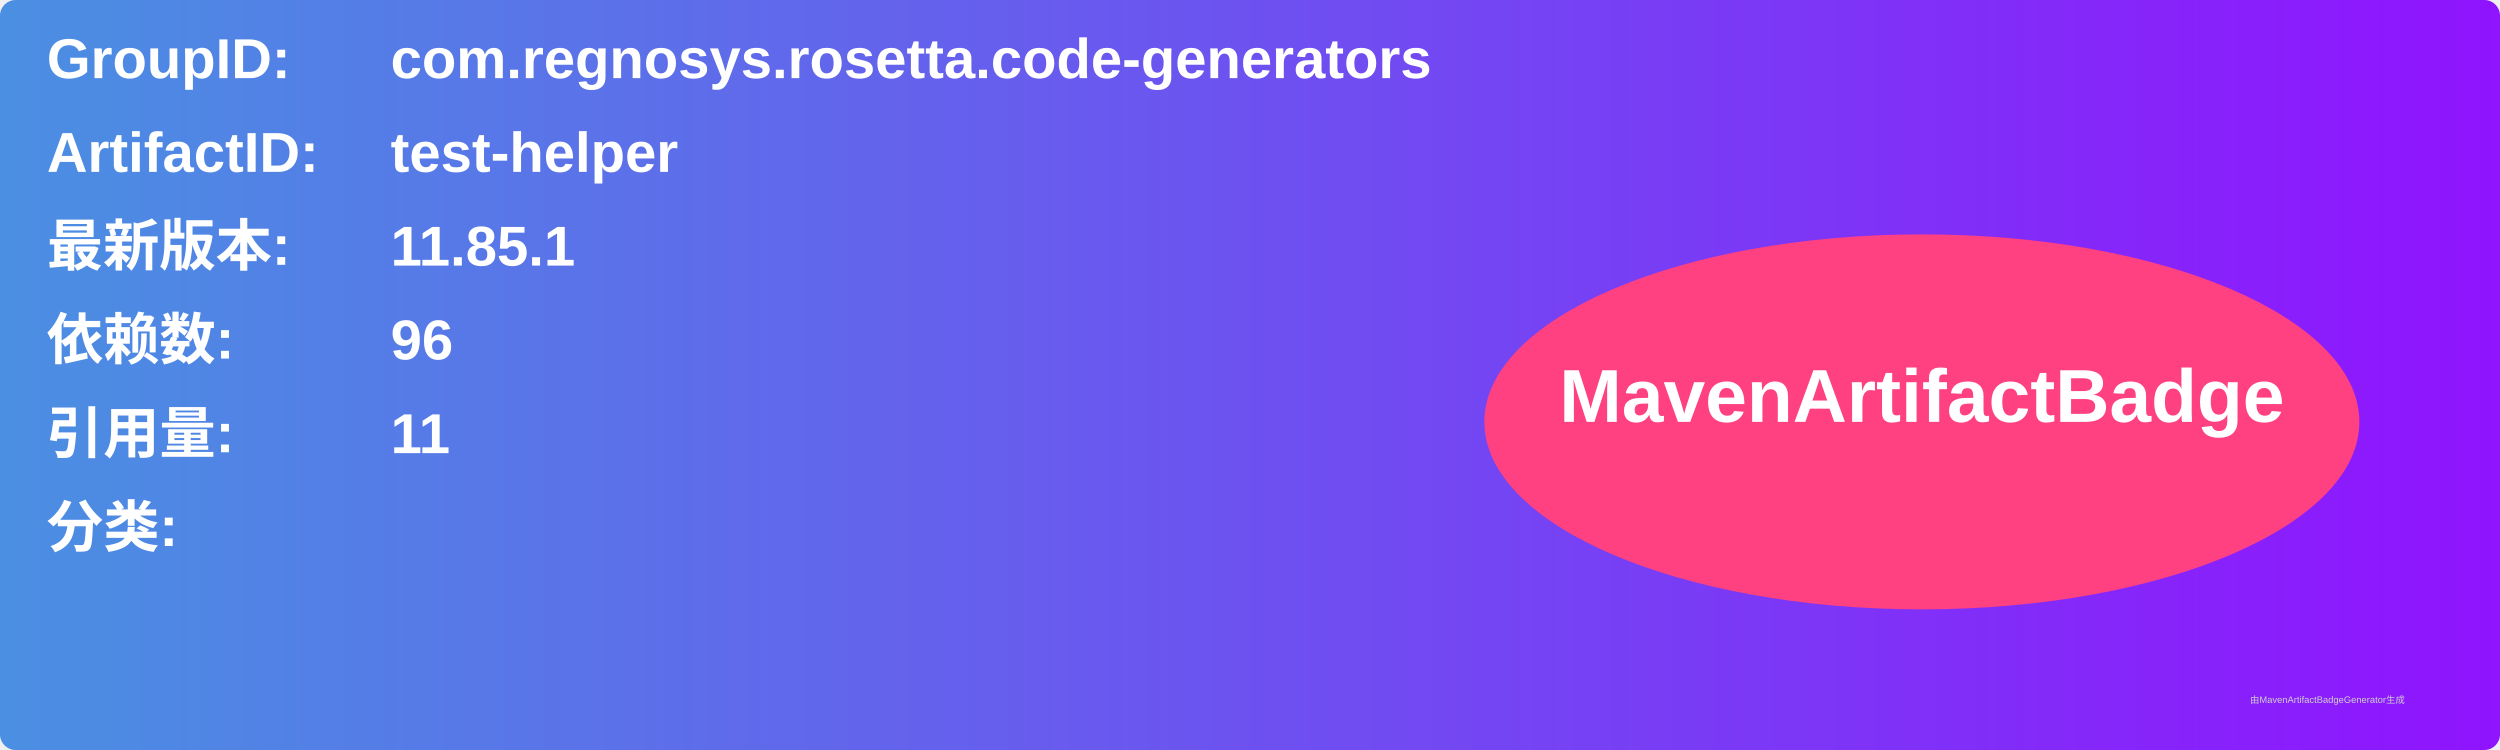
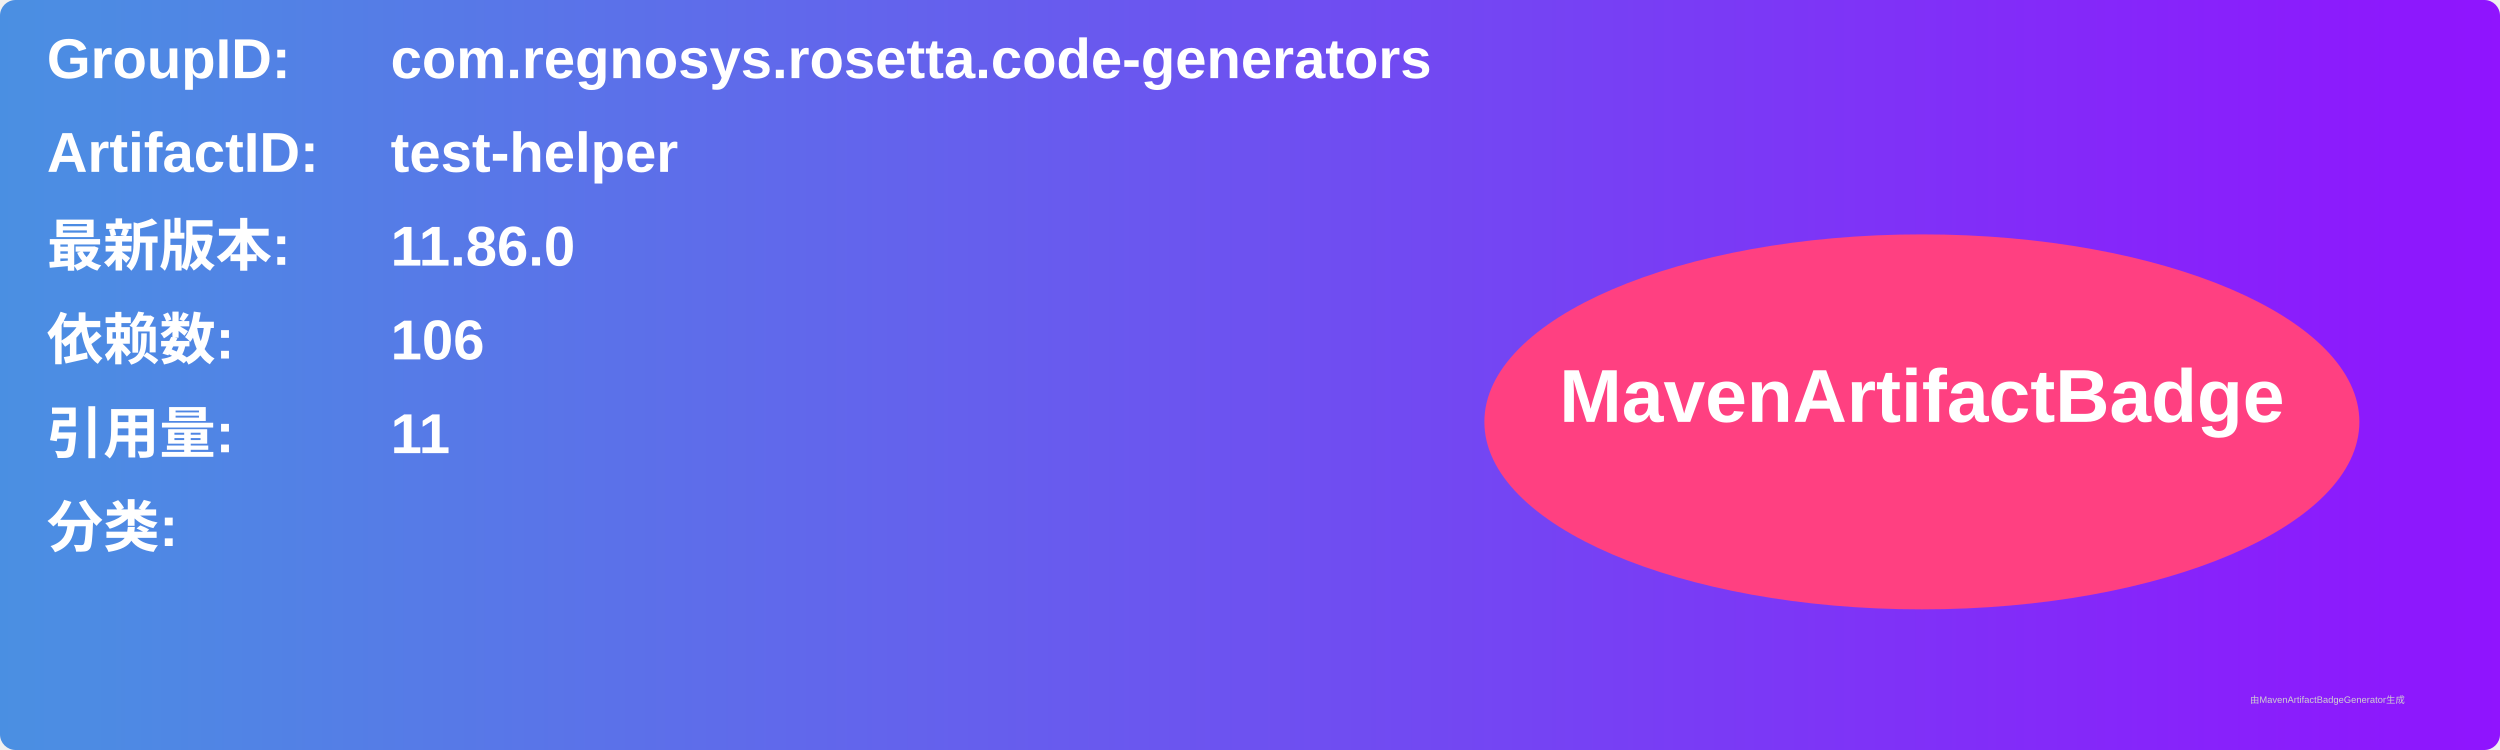
<svg xmlns="http://www.w3.org/2000/svg" width="800" height="240" viewBox="0 0 800 240">
  <linearGradient id="grad" x1="0%" y1="0%" x2="100%" y2="0%">
    <stop offset="0%" stop-color="#4a90e2" />
    <stop offset="100%" stop-color="#9013fe" />
  </linearGradient>
  <rect width="100%" height="100%" rx="5" ry="5" fill="url(#grad)" />
  <g transform="translate(15, 15)">
    <text x="0" y="10" font-family="Arial" font-size="18" fill="white" font-weight="bold" width="260">GroupID:</text>
    <text x="110" y="10" font-family="Arial" font-size="18" fill="white" font-weight="bold" width="460">com.regnosys.rosetta.code-generators</text>
    <text x="0" y="40" font-family="Arial" font-size="18" fill="white" font-weight="bold" width="260">ArtifactID:</text>
    <text x="110" y="40" font-family="Arial" font-size="18" fill="white" font-weight="bold" width="460">test-helper</text>
    <text x="0" y="70" font-family="Arial" font-size="18" fill="white" font-weight="bold">最新版本:</text>
    <text x="110" y="70" font-family="Arial" font-size="18" fill="white" font-weight="bold">
-       <tspan font-weight="bold">11.85.1</tspan>
+       <tspan font-weight="bold">11.86.0</tspan>
    </text>
    <text x="0" y="100" font-family="Arial" font-size="18" fill="white" font-weight="bold">依赖数: </text>
    <text x="110" y="100" font-family="Arial" font-size="18" fill="white">
-       <tspan font-weight="bold">96</tspan>
+       <tspan font-weight="bold">106</tspan>
    </text>
    <text x="0" y="130" font-family="Arial" font-size="18" fill="white" font-weight="bold">引用量: </text>
    <text x="110" y="130" font-family="Arial" font-size="18" fill="white">
      <tspan font-weight="bold">11</tspan>
    </text>
    <text x="0" y="160" font-family="Arial" font-size="18" fill="white" font-weight="bold">分类:</text>
    <text x="10" y="190" font-family="Arial" font-size="10" fill="white">
      <tspan font-weight="bold" />
    </text>
    <ellipse cx="600" cy="120" rx="140" ry="60" fill="#ff4081" />
    <text x="600" y="120" text-anchor="middle" font-family="Arial" font-size="24" fill="white" font-weight="bold">MavenArtifactBadge</text>
  </g>
  <text x="720" y="225" font-family="Arial" font-size="3" fill="#d0d0d0">由MavenArtifactBadgeGenerator生成</text>
</svg>
